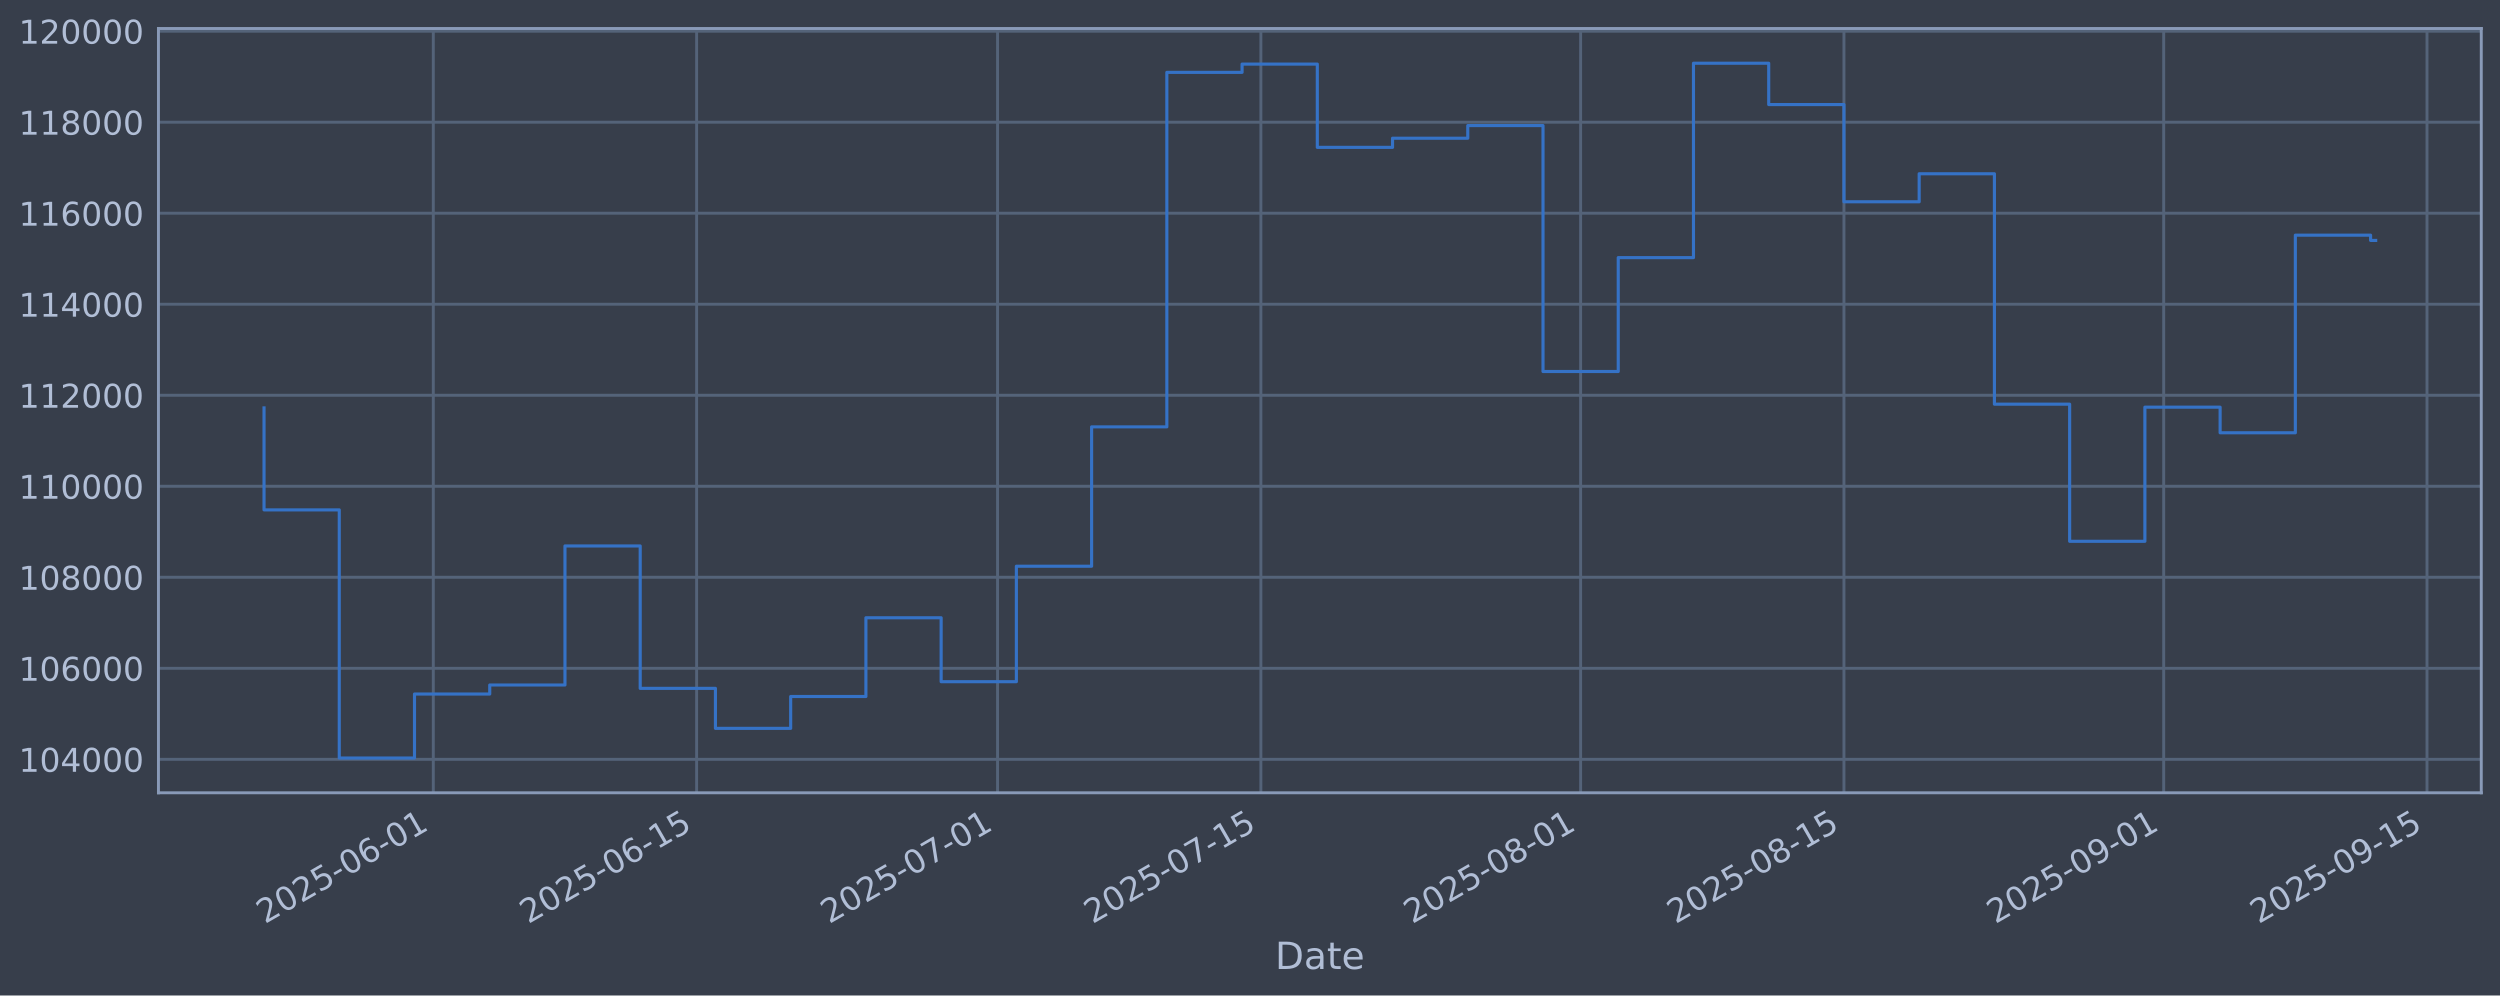
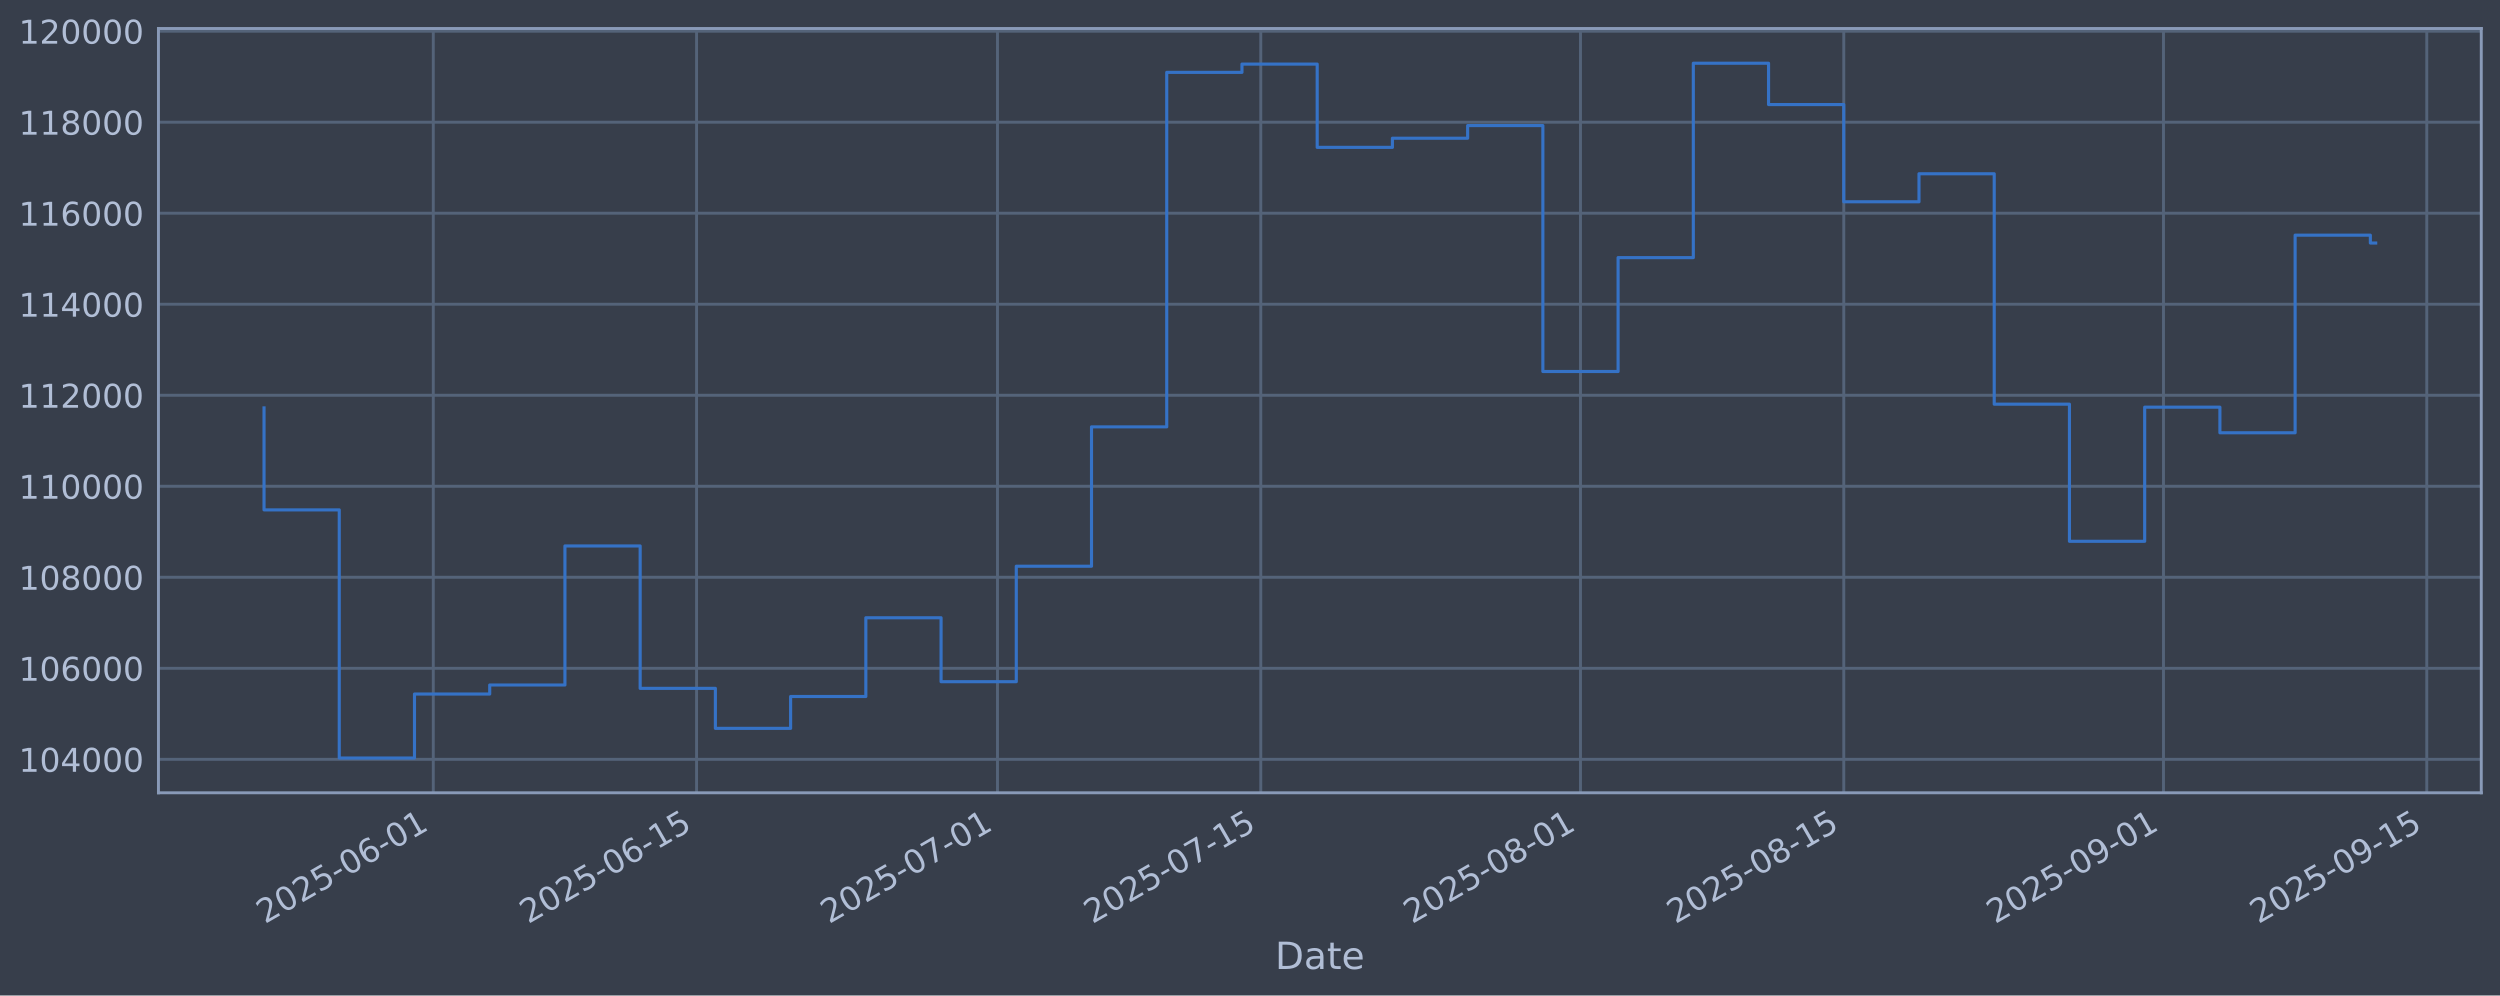
<svg xmlns="http://www.w3.org/2000/svg" xmlns:xlink="http://www.w3.org/1999/xlink" width="960.9pt" height="382.628pt" viewBox="0 0 960.9 382.628" version="1.1">
  <defs>
    <style type="text/css">*{stroke-linejoin: round; stroke-linecap: butt}</style>
  </defs>
  <g id="figure_1">
    <g id="patch_1">
      <path d="M 0 382.628  L 960.9 382.628  L 960.9 0  L 0 0  z " style="fill: #373e4b" />
    </g>
    <g id="axes_1">
      <g id="patch_2">
        <path d="M 60.901 304.718  L 953.701 304.718  L 953.701 10.958  L 60.901 10.958  z " style="fill: #373e4b" />
      </g>
      <g id="matplotlib.axis_1">
        <g id="xtick_1">
          <g id="line2d_1">
-             <path d="M 166.545 304.718  L 166.545 10.958  " clip-path="url(#p445ce9551e)" style="fill: none; stroke: #546379; stroke-width: 1.12; stroke-linecap: square" />
+             <path d="M 166.538 304.718  L 166.538 10.958  " clip-path="url(#p2f2ca6257a)" style="fill: none; stroke: #546379; stroke-width: 1.12; stroke-linecap: square" />
          </g>
          <g id="line2d_2" />
          <g id="text_1">
-             <g style="fill: #b1bed6" transform="translate(101.82 355.2226) rotate(-30) scale(0.126 -0.126)">
+             <g style="fill: #b1bed6" transform="translate(101.8128 355.2226) rotate(-30) scale(0.126 -0.126)">
              <defs>
                <path id="DejaVuSans-32" d="M 1228 531  L 3431 531  L 3431 0  L 469 0  L 469 531  Q 828 903 1448 1529  Q 2069 2156 2228 2338  Q 2531 2678 2651 2914  Q 2772 3150 2772 3378  Q 2772 3750 2511 3984  Q 2250 4219 1831 4219  Q 1534 4219 1204 4116  Q 875 4013 500 3803  L 500 4441  Q 881 4594 1212 4672  Q 1544 4750 1819 4750  Q 2544 4750 2975 4387  Q 3406 4025 3406 3419  Q 3406 3131 3298 2873  Q 3191 2616 2906 2266  Q 2828 2175 2409 1742  Q 1991 1309 1228 531  z " transform="scale(0.015625)" />
                <path id="DejaVuSans-30" d="M 2034 4250  Q 1547 4250 1301 3770  Q 1056 3291 1056 2328  Q 1056 1369 1301 889  Q 1547 409 2034 409  Q 2525 409 2770 889  Q 3016 1369 3016 2328  Q 3016 3291 2770 3770  Q 2525 4250 2034 4250  z M 2034 4750  Q 2819 4750 3233 4129  Q 3647 3509 3647 2328  Q 3647 1150 3233 529  Q 2819 -91 2034 -91  Q 1250 -91 836 529  Q 422 1150 422 2328  Q 422 3509 836 4129  Q 1250 4750 2034 4750  z " transform="scale(0.015625)" />
                <path id="DejaVuSans-35" d="M 691 4666  L 3169 4666  L 3169 4134  L 1269 4134  L 1269 2991  Q 1406 3038 1543 3061  Q 1681 3084 1819 3084  Q 2600 3084 3056 2656  Q 3513 2228 3513 1497  Q 3513 744 3044 326  Q 2575 -91 1722 -91  Q 1428 -91 1123 -41  Q 819 9 494 109  L 494 744  Q 775 591 1075 516  Q 1375 441 1709 441  Q 2250 441 2565 725  Q 2881 1009 2881 1497  Q 2881 1984 2565 2268  Q 2250 2553 1709 2553  Q 1456 2553 1204 2497  Q 953 2441 691 2322  L 691 4666  z " transform="scale(0.015625)" />
                <path id="DejaVuSans-2d" d="M 313 2009  L 1997 2009  L 1997 1497  L 313 1497  L 313 2009  z " transform="scale(0.015625)" />
                <path id="DejaVuSans-36" d="M 2113 2584  Q 1688 2584 1439 2293  Q 1191 2003 1191 1497  Q 1191 994 1439 701  Q 1688 409 2113 409  Q 2538 409 2786 701  Q 3034 994 3034 1497  Q 3034 2003 2786 2293  Q 2538 2584 2113 2584  z M 3366 4563  L 3366 3988  Q 3128 4100 2886 4159  Q 2644 4219 2406 4219  Q 1781 4219 1451 3797  Q 1122 3375 1075 2522  Q 1259 2794 1537 2939  Q 1816 3084 2150 3084  Q 2853 3084 3261 2657  Q 3669 2231 3669 1497  Q 3669 778 3244 343  Q 2819 -91 2113 -91  Q 1303 -91 875 529  Q 447 1150 447 2328  Q 447 3434 972 4092  Q 1497 4750 2381 4750  Q 2619 4750 2861 4703  Q 3103 4656 3366 4563  z " transform="scale(0.015625)" />
                <path id="DejaVuSans-31" d="M 794 531  L 1825 531  L 1825 4091  L 703 3866  L 703 4441  L 1819 4666  L 2450 4666  L 2450 531  L 3481 531  L 3481 0  L 794 0  L 794 531  z " transform="scale(0.015625)" />
              </defs>
              <use xlink:href="#DejaVuSans-32" />
              <use xlink:href="#DejaVuSans-30" transform="translate(63.62305 0)" />
              <use xlink:href="#DejaVuSans-32" transform="translate(127.2461 0)" />
              <use xlink:href="#DejaVuSans-35" transform="translate(190.8691 0)" />
              <use xlink:href="#DejaVuSans-2d" transform="translate(254.4922 0)" />
              <use xlink:href="#DejaVuSans-30" transform="translate(290.5762 0)" />
              <use xlink:href="#DejaVuSans-36" transform="translate(354.1992 0)" />
              <use xlink:href="#DejaVuSans-2d" transform="translate(417.8223 0)" />
              <use xlink:href="#DejaVuSans-30" transform="translate(453.9062 0)" />
              <use xlink:href="#DejaVuSans-31" transform="translate(517.5293 0)" />
            </g>
          </g>
        </g>
        <g id="xtick_2">
          <g id="line2d_3">
-             <path d="M 267.755 304.718  L 267.755 10.958  " clip-path="url(#p445ce9551e)" style="fill: none; stroke: #546379; stroke-width: 1.12; stroke-linecap: square" />
+             <path d="M 267.737 304.718  L 267.737 10.958  " clip-path="url(#p2f2ca6257a)" style="fill: none; stroke: #546379; stroke-width: 1.12; stroke-linecap: square" />
          </g>
          <g id="line2d_4" />
          <g id="text_2">
-             <g style="fill: #b1bed6" transform="translate(203.0293 355.2226) rotate(-30) scale(0.126 -0.126)">
+             <g style="fill: #b1bed6" transform="translate(203.0111 355.2226) rotate(-30) scale(0.126 -0.126)">
              <use xlink:href="#DejaVuSans-32" />
              <use xlink:href="#DejaVuSans-30" transform="translate(63.62305 0)" />
              <use xlink:href="#DejaVuSans-32" transform="translate(127.2461 0)" />
              <use xlink:href="#DejaVuSans-35" transform="translate(190.8691 0)" />
              <use xlink:href="#DejaVuSans-2d" transform="translate(254.4922 0)" />
              <use xlink:href="#DejaVuSans-30" transform="translate(290.5762 0)" />
              <use xlink:href="#DejaVuSans-36" transform="translate(354.1992 0)" />
              <use xlink:href="#DejaVuSans-2d" transform="translate(417.8223 0)" />
              <use xlink:href="#DejaVuSans-31" transform="translate(453.9062 0)" />
              <use xlink:href="#DejaVuSans-35" transform="translate(517.5293 0)" />
            </g>
          </g>
        </g>
        <g id="xtick_3">
          <g id="line2d_5">
-             <path d="M 383.423 304.718  L 383.423 10.958  " clip-path="url(#p445ce9551e)" style="fill: none; stroke: #546379; stroke-width: 1.12; stroke-linecap: square" />
+             <path d="M 383.392 304.718  L 383.392 10.958  " clip-path="url(#p2f2ca6257a)" style="fill: none; stroke: #546379; stroke-width: 1.12; stroke-linecap: square" />
          </g>
          <g id="line2d_6" />
          <g id="text_3">
-             <g style="fill: #b1bed6" transform="translate(318.6972 355.2226) rotate(-30) scale(0.126 -0.126)">
+             <g style="fill: #b1bed6" transform="translate(318.6662 355.2226) rotate(-30) scale(0.126 -0.126)">
              <defs>
                <path id="DejaVuSans-37" d="M 525 4666  L 3525 4666  L 3525 4397  L 1831 0  L 1172 0  L 2766 4134  L 525 4134  L 525 4666  z " transform="scale(0.015625)" />
              </defs>
              <use xlink:href="#DejaVuSans-32" />
              <use xlink:href="#DejaVuSans-30" transform="translate(63.62305 0)" />
              <use xlink:href="#DejaVuSans-32" transform="translate(127.2461 0)" />
              <use xlink:href="#DejaVuSans-35" transform="translate(190.8691 0)" />
              <use xlink:href="#DejaVuSans-2d" transform="translate(254.4922 0)" />
              <use xlink:href="#DejaVuSans-30" transform="translate(290.5762 0)" />
              <use xlink:href="#DejaVuSans-37" transform="translate(354.1992 0)" />
              <use xlink:href="#DejaVuSans-2d" transform="translate(417.8223 0)" />
              <use xlink:href="#DejaVuSans-30" transform="translate(453.9062 0)" />
              <use xlink:href="#DejaVuSans-31" transform="translate(517.5293 0)" />
            </g>
          </g>
        </g>
        <g id="xtick_4">
          <g id="line2d_7">
-             <path d="M 484.632 304.718  L 484.632 10.958  " clip-path="url(#p445ce9551e)" style="fill: none; stroke: #546379; stroke-width: 1.12; stroke-linecap: square" />
+             <path d="M 484.59 304.718  L 484.59 10.958  " clip-path="url(#p2f2ca6257a)" style="fill: none; stroke: #546379; stroke-width: 1.12; stroke-linecap: square" />
          </g>
          <g id="line2d_8" />
          <g id="text_4">
-             <g style="fill: #b1bed6" transform="translate(419.9066 355.2226) rotate(-30) scale(0.126 -0.126)">
+             <g style="fill: #b1bed6" transform="translate(419.8645 355.2226) rotate(-30) scale(0.126 -0.126)">
              <use xlink:href="#DejaVuSans-32" />
              <use xlink:href="#DejaVuSans-30" transform="translate(63.62305 0)" />
              <use xlink:href="#DejaVuSans-32" transform="translate(127.2461 0)" />
              <use xlink:href="#DejaVuSans-35" transform="translate(190.8691 0)" />
              <use xlink:href="#DejaVuSans-2d" transform="translate(254.4922 0)" />
              <use xlink:href="#DejaVuSans-30" transform="translate(290.5762 0)" />
              <use xlink:href="#DejaVuSans-37" transform="translate(354.1992 0)" />
              <use xlink:href="#DejaVuSans-2d" transform="translate(417.8223 0)" />
              <use xlink:href="#DejaVuSans-31" transform="translate(453.9062 0)" />
              <use xlink:href="#DejaVuSans-35" transform="translate(517.5293 0)" />
            </g>
          </g>
        </g>
        <g id="xtick_5">
          <g id="line2d_9">
-             <path d="M 607.529 304.718  L 607.529 10.958  " clip-path="url(#p445ce9551e)" style="fill: none; stroke: #546379; stroke-width: 1.12; stroke-linecap: square" />
+             <path d="M 607.474 304.718  L 607.474 10.958  " clip-path="url(#p2f2ca6257a)" style="fill: none; stroke: #546379; stroke-width: 1.12; stroke-linecap: square" />
          </g>
          <g id="line2d_10" />
          <g id="text_5">
-             <g style="fill: #b1bed6" transform="translate(542.8036 355.2226) rotate(-30) scale(0.126 -0.126)">
+             <g style="fill: #b1bed6" transform="translate(542.748 355.2226) rotate(-30) scale(0.126 -0.126)">
              <defs>
                <path id="DejaVuSans-38" d="M 2034 2216  Q 1584 2216 1326 1975  Q 1069 1734 1069 1313  Q 1069 891 1326 650  Q 1584 409 2034 409  Q 2484 409 2743 651  Q 3003 894 3003 1313  Q 3003 1734 2745 1975  Q 2488 2216 2034 2216  z M 1403 2484  Q 997 2584 770 2862  Q 544 3141 544 3541  Q 544 4100 942 4425  Q 1341 4750 2034 4750  Q 2731 4750 3128 4425  Q 3525 4100 3525 3541  Q 3525 3141 3298 2862  Q 3072 2584 2669 2484  Q 3125 2378 3379 2068  Q 3634 1759 3634 1313  Q 3634 634 3220 271  Q 2806 -91 2034 -91  Q 1263 -91 848 271  Q 434 634 434 1313  Q 434 1759 690 2068  Q 947 2378 1403 2484  z M 1172 3481  Q 1172 3119 1398 2916  Q 1625 2713 2034 2713  Q 2441 2713 2670 2916  Q 2900 3119 2900 3481  Q 2900 3844 2670 4047  Q 2441 4250 2034 4250  Q 1625 4250 1398 4047  Q 1172 3844 1172 3481  z " transform="scale(0.015625)" />
              </defs>
              <use xlink:href="#DejaVuSans-32" />
              <use xlink:href="#DejaVuSans-30" transform="translate(63.62305 0)" />
              <use xlink:href="#DejaVuSans-32" transform="translate(127.2461 0)" />
              <use xlink:href="#DejaVuSans-35" transform="translate(190.8691 0)" />
              <use xlink:href="#DejaVuSans-2d" transform="translate(254.4922 0)" />
              <use xlink:href="#DejaVuSans-30" transform="translate(290.5762 0)" />
              <use xlink:href="#DejaVuSans-38" transform="translate(354.1992 0)" />
              <use xlink:href="#DejaVuSans-2d" transform="translate(417.8223 0)" />
              <use xlink:href="#DejaVuSans-30" transform="translate(453.9062 0)" />
              <use xlink:href="#DejaVuSans-31" transform="translate(517.5293 0)" />
            </g>
          </g>
        </g>
        <g id="xtick_6">
          <g id="line2d_11">
-             <path d="M 708.739 304.718  L 708.739 10.958  " clip-path="url(#p445ce9551e)" style="fill: none; stroke: #546379; stroke-width: 1.12; stroke-linecap: square" />
+             <path d="M 708.672 304.718  L 708.672 10.958  " clip-path="url(#p2f2ca6257a)" style="fill: none; stroke: #546379; stroke-width: 1.12; stroke-linecap: square" />
          </g>
          <g id="line2d_12" />
          <g id="text_6">
-             <g style="fill: #b1bed6" transform="translate(644.013 355.2226) rotate(-30) scale(0.126 -0.126)">
+             <g style="fill: #b1bed6" transform="translate(643.9463 355.2226) rotate(-30) scale(0.126 -0.126)">
              <use xlink:href="#DejaVuSans-32" />
              <use xlink:href="#DejaVuSans-30" transform="translate(63.62305 0)" />
              <use xlink:href="#DejaVuSans-32" transform="translate(127.2461 0)" />
              <use xlink:href="#DejaVuSans-35" transform="translate(190.8691 0)" />
              <use xlink:href="#DejaVuSans-2d" transform="translate(254.4922 0)" />
              <use xlink:href="#DejaVuSans-30" transform="translate(290.5762 0)" />
              <use xlink:href="#DejaVuSans-38" transform="translate(354.1992 0)" />
              <use xlink:href="#DejaVuSans-2d" transform="translate(417.8223 0)" />
              <use xlink:href="#DejaVuSans-31" transform="translate(453.9062 0)" />
              <use xlink:href="#DejaVuSans-35" transform="translate(517.5293 0)" />
            </g>
          </g>
        </g>
        <g id="xtick_7">
          <g id="line2d_13">
-             <path d="M 831.636 304.718  L 831.636 10.958  " clip-path="url(#p445ce9551e)" style="fill: none; stroke: #546379; stroke-width: 1.12; stroke-linecap: square" />
+             <path d="M 831.555 304.718  L 831.555 10.958  " clip-path="url(#p2f2ca6257a)" style="fill: none; stroke: #546379; stroke-width: 1.12; stroke-linecap: square" />
          </g>
          <g id="line2d_14" />
          <g id="text_7">
-             <g style="fill: #b1bed6" transform="translate(766.9101 355.2226) rotate(-30) scale(0.126 -0.126)">
+             <g style="fill: #b1bed6" transform="translate(766.8299 355.2226) rotate(-30) scale(0.126 -0.126)">
              <defs>
                <path id="DejaVuSans-39" d="M 703 97  L 703 672  Q 941 559 1184 500  Q 1428 441 1663 441  Q 2288 441 2617 861  Q 2947 1281 2994 2138  Q 2813 1869 2534 1725  Q 2256 1581 1919 1581  Q 1219 1581 811 2004  Q 403 2428 403 3163  Q 403 3881 828 4315  Q 1253 4750 1959 4750  Q 2769 4750 3195 4129  Q 3622 3509 3622 2328  Q 3622 1225 3098 567  Q 2575 -91 1691 -91  Q 1453 -91 1209 -44  Q 966 3 703 97  z M 1959 2075  Q 2384 2075 2632 2365  Q 2881 2656 2881 3163  Q 2881 3666 2632 3958  Q 2384 4250 1959 4250  Q 1534 4250 1286 3958  Q 1038 3666 1038 3163  Q 1038 2656 1286 2365  Q 1534 2075 1959 2075  z " transform="scale(0.015625)" />
              </defs>
              <use xlink:href="#DejaVuSans-32" />
              <use xlink:href="#DejaVuSans-30" transform="translate(63.62305 0)" />
              <use xlink:href="#DejaVuSans-32" transform="translate(127.2461 0)" />
              <use xlink:href="#DejaVuSans-35" transform="translate(190.8691 0)" />
              <use xlink:href="#DejaVuSans-2d" transform="translate(254.4922 0)" />
              <use xlink:href="#DejaVuSans-30" transform="translate(290.5762 0)" />
              <use xlink:href="#DejaVuSans-39" transform="translate(354.1992 0)" />
              <use xlink:href="#DejaVuSans-2d" transform="translate(417.8223 0)" />
              <use xlink:href="#DejaVuSans-30" transform="translate(453.9062 0)" />
              <use xlink:href="#DejaVuSans-31" transform="translate(517.5293 0)" />
            </g>
          </g>
        </g>
        <g id="xtick_8">
          <g id="line2d_15">
-             <path d="M 932.845 304.718  L 932.845 10.958  " clip-path="url(#p445ce9551e)" style="fill: none; stroke: #546379; stroke-width: 1.12; stroke-linecap: square" />
+             <path d="M 932.754 304.718  L 932.754 10.958  " clip-path="url(#p2f2ca6257a)" style="fill: none; stroke: #546379; stroke-width: 1.12; stroke-linecap: square" />
          </g>
          <g id="line2d_16" />
          <g id="text_8">
-             <g style="fill: #b1bed6" transform="translate(868.1195 355.2226) rotate(-30) scale(0.126 -0.126)">
+             <g style="fill: #b1bed6" transform="translate(868.0281 355.2226) rotate(-30) scale(0.126 -0.126)">
              <use xlink:href="#DejaVuSans-32" />
              <use xlink:href="#DejaVuSans-30" transform="translate(63.62305 0)" />
              <use xlink:href="#DejaVuSans-32" transform="translate(127.2461 0)" />
              <use xlink:href="#DejaVuSans-35" transform="translate(190.8691 0)" />
              <use xlink:href="#DejaVuSans-2d" transform="translate(254.4922 0)" />
              <use xlink:href="#DejaVuSans-30" transform="translate(290.5762 0)" />
              <use xlink:href="#DejaVuSans-39" transform="translate(354.1992 0)" />
              <use xlink:href="#DejaVuSans-2d" transform="translate(417.8223 0)" />
              <use xlink:href="#DejaVuSans-31" transform="translate(453.9062 0)" />
              <use xlink:href="#DejaVuSans-35" transform="translate(517.5293 0)" />
            </g>
          </g>
        </g>
        <g id="text_9">
          <g style="fill: #b1bed6" transform="translate(490.0914 372.4337) scale(0.144 -0.144)">
            <defs>
              <path id="DejaVuSans-44" d="M 1259 4147  L 1259 519  L 2022 519  Q 2988 519 3436 956  Q 3884 1394 3884 2338  Q 3884 3275 3436 3711  Q 2988 4147 2022 4147  L 1259 4147  z M 628 4666  L 1925 4666  Q 3281 4666 3915 4102  Q 4550 3538 4550 2338  Q 4550 1131 3912 565  Q 3275 0 1925 0  L 628 0  L 628 4666  z " transform="scale(0.015625)" />
              <path id="DejaVuSans-61" d="M 2194 1759  Q 1497 1759 1228 1600  Q 959 1441 959 1056  Q 959 750 1161 570  Q 1363 391 1709 391  Q 2188 391 2477 730  Q 2766 1069 2766 1631  L 2766 1759  L 2194 1759  z M 3341 1997  L 3341 0  L 2766 0  L 2766 531  Q 2569 213 2275 61  Q 1981 -91 1556 -91  Q 1019 -91 701 211  Q 384 513 384 1019  Q 384 1609 779 1909  Q 1175 2209 1959 2209  L 2766 2209  L 2766 2266  Q 2766 2663 2505 2880  Q 2244 3097 1772 3097  Q 1472 3097 1187 3025  Q 903 2953 641 2809  L 641 3341  Q 956 3463 1253 3523  Q 1550 3584 1831 3584  Q 2591 3584 2966 3190  Q 3341 2797 3341 1997  z " transform="scale(0.015625)" />
              <path id="DejaVuSans-74" d="M 1172 4494  L 1172 3500  L 2356 3500  L 2356 3053  L 1172 3053  L 1172 1153  Q 1172 725 1289 603  Q 1406 481 1766 481  L 2356 481  L 2356 0  L 1766 0  Q 1100 0 847 248  Q 594 497 594 1153  L 594 3053  L 172 3053  L 172 3500  L 594 3500  L 594 4494  L 1172 4494  z " transform="scale(0.015625)" />
              <path id="DejaVuSans-65" d="M 3597 1894  L 3597 1613  L 953 1613  Q 991 1019 1311 708  Q 1631 397 2203 397  Q 2534 397 2845 478  Q 3156 559 3463 722  L 3463 178  Q 3153 47 2828 -22  Q 2503 -91 2169 -91  Q 1331 -91 842 396  Q 353 884 353 1716  Q 353 2575 817 3079  Q 1281 3584 2069 3584  Q 2775 3584 3186 3129  Q 3597 2675 3597 1894  z M 3022 2063  Q 3016 2534 2758 2815  Q 2500 3097 2075 3097  Q 1594 3097 1305 2825  Q 1016 2553 972 2059  L 3022 2063  z " transform="scale(0.015625)" />
            </defs>
            <use xlink:href="#DejaVuSans-44" />
            <use xlink:href="#DejaVuSans-61" transform="translate(77.00195 0)" />
            <use xlink:href="#DejaVuSans-74" transform="translate(138.2812 0)" />
            <use xlink:href="#DejaVuSans-65" transform="translate(177.4902 0)" />
          </g>
        </g>
      </g>
      <g id="matplotlib.axis_2">
        <g id="ytick_1">
          <g id="line2d_17">
-             <path d="M 60.901 291.85  L 953.701 291.85  " clip-path="url(#p445ce9551e)" style="fill: none; stroke: #546379; stroke-width: 1.12; stroke-linecap: square" />
+             <path d="M 60.901 291.85  L 953.701 291.85  " clip-path="url(#p2f2ca6257a)" style="fill: none; stroke: #546379; stroke-width: 1.12; stroke-linecap: square" />
          </g>
          <g id="line2d_18" />
          <g id="text_10">
            <g style="fill: #b1bed6" transform="translate(7.2 296.6367) scale(0.126 -0.126)">
              <defs>
                <path id="DejaVuSans-34" d="M 2419 4116  L 825 1625  L 2419 1625  L 2419 4116  z M 2253 4666  L 3047 4666  L 3047 1625  L 3713 1625  L 3713 1100  L 3047 1100  L 3047 0  L 2419 0  L 2419 1100  L 313 1100  L 313 1709  L 2253 4666  z " transform="scale(0.015625)" />
              </defs>
              <use xlink:href="#DejaVuSans-31" />
              <use xlink:href="#DejaVuSans-30" transform="translate(63.62305 0)" />
              <use xlink:href="#DejaVuSans-34" transform="translate(127.2461 0)" />
              <use xlink:href="#DejaVuSans-30" transform="translate(190.8691 0)" />
              <use xlink:href="#DejaVuSans-30" transform="translate(254.4922 0)" />
              <use xlink:href="#DejaVuSans-30" transform="translate(318.1152 0)" />
            </g>
          </g>
        </g>
        <g id="ytick_2">
          <g id="line2d_19">
-             <path d="M 60.901 256.867  L 953.701 256.867  " clip-path="url(#p445ce9551e)" style="fill: none; stroke: #546379; stroke-width: 1.12; stroke-linecap: square" />
+             <path d="M 60.901 256.867  L 953.701 256.867  " clip-path="url(#p2f2ca6257a)" style="fill: none; stroke: #546379; stroke-width: 1.12; stroke-linecap: square" />
          </g>
          <g id="line2d_20" />
          <g id="text_11">
            <g style="fill: #b1bed6" transform="translate(7.2 261.6538) scale(0.126 -0.126)">
              <use xlink:href="#DejaVuSans-31" />
              <use xlink:href="#DejaVuSans-30" transform="translate(63.62305 0)" />
              <use xlink:href="#DejaVuSans-36" transform="translate(127.2461 0)" />
              <use xlink:href="#DejaVuSans-30" transform="translate(190.8691 0)" />
              <use xlink:href="#DejaVuSans-30" transform="translate(254.4922 0)" />
              <use xlink:href="#DejaVuSans-30" transform="translate(318.1152 0)" />
            </g>
          </g>
        </g>
        <g id="ytick_3">
          <g id="line2d_21">
-             <path d="M 60.901 221.884  L 953.701 221.884  " clip-path="url(#p445ce9551e)" style="fill: none; stroke: #546379; stroke-width: 1.12; stroke-linecap: square" />
+             <path d="M 60.901 221.884  L 953.701 221.884  " clip-path="url(#p2f2ca6257a)" style="fill: none; stroke: #546379; stroke-width: 1.12; stroke-linecap: square" />
          </g>
          <g id="line2d_22" />
          <g id="text_12">
            <g style="fill: #b1bed6" transform="translate(7.2 226.671) scale(0.126 -0.126)">
              <use xlink:href="#DejaVuSans-31" />
              <use xlink:href="#DejaVuSans-30" transform="translate(63.62305 0)" />
              <use xlink:href="#DejaVuSans-38" transform="translate(127.2461 0)" />
              <use xlink:href="#DejaVuSans-30" transform="translate(190.8691 0)" />
              <use xlink:href="#DejaVuSans-30" transform="translate(254.4922 0)" />
              <use xlink:href="#DejaVuSans-30" transform="translate(318.1152 0)" />
            </g>
          </g>
        </g>
        <g id="ytick_4">
          <g id="line2d_23">
-             <path d="M 60.901 186.901  L 953.701 186.901  " clip-path="url(#p445ce9551e)" style="fill: none; stroke: #546379; stroke-width: 1.12; stroke-linecap: square" />
+             <path d="M 60.901 186.901  L 953.701 186.901  " clip-path="url(#p2f2ca6257a)" style="fill: none; stroke: #546379; stroke-width: 1.12; stroke-linecap: square" />
          </g>
          <g id="line2d_24" />
          <g id="text_13">
            <g style="fill: #b1bed6" transform="translate(7.2 191.6882) scale(0.126 -0.126)">
              <use xlink:href="#DejaVuSans-31" />
              <use xlink:href="#DejaVuSans-31" transform="translate(63.62305 0)" />
              <use xlink:href="#DejaVuSans-30" transform="translate(127.2461 0)" />
              <use xlink:href="#DejaVuSans-30" transform="translate(190.8691 0)" />
              <use xlink:href="#DejaVuSans-30" transform="translate(254.4922 0)" />
              <use xlink:href="#DejaVuSans-30" transform="translate(318.1152 0)" />
            </g>
          </g>
        </g>
        <g id="ytick_5">
          <g id="line2d_25">
-             <path d="M 60.901 151.918  L 953.701 151.918  " clip-path="url(#p445ce9551e)" style="fill: none; stroke: #546379; stroke-width: 1.12; stroke-linecap: square" />
+             <path d="M 60.901 151.918  L 953.701 151.918  " clip-path="url(#p2f2ca6257a)" style="fill: none; stroke: #546379; stroke-width: 1.12; stroke-linecap: square" />
          </g>
          <g id="line2d_26" />
          <g id="text_14">
            <g style="fill: #b1bed6" transform="translate(7.2 156.7053) scale(0.126 -0.126)">
              <use xlink:href="#DejaVuSans-31" />
              <use xlink:href="#DejaVuSans-31" transform="translate(63.62305 0)" />
              <use xlink:href="#DejaVuSans-32" transform="translate(127.2461 0)" />
              <use xlink:href="#DejaVuSans-30" transform="translate(190.8691 0)" />
              <use xlink:href="#DejaVuSans-30" transform="translate(254.4922 0)" />
              <use xlink:href="#DejaVuSans-30" transform="translate(318.1152 0)" />
            </g>
          </g>
        </g>
        <g id="ytick_6">
          <g id="line2d_27">
-             <path d="M 60.901 116.936  L 953.701 116.936  " clip-path="url(#p445ce9551e)" style="fill: none; stroke: #546379; stroke-width: 1.12; stroke-linecap: square" />
+             <path d="M 60.901 116.936  L 953.701 116.936  " clip-path="url(#p2f2ca6257a)" style="fill: none; stroke: #546379; stroke-width: 1.12; stroke-linecap: square" />
          </g>
          <g id="line2d_28" />
          <g id="text_15">
            <g style="fill: #b1bed6" transform="translate(7.2 121.7225) scale(0.126 -0.126)">
              <use xlink:href="#DejaVuSans-31" />
              <use xlink:href="#DejaVuSans-31" transform="translate(63.62305 0)" />
              <use xlink:href="#DejaVuSans-34" transform="translate(127.2461 0)" />
              <use xlink:href="#DejaVuSans-30" transform="translate(190.8691 0)" />
              <use xlink:href="#DejaVuSans-30" transform="translate(254.4922 0)" />
              <use xlink:href="#DejaVuSans-30" transform="translate(318.1152 0)" />
            </g>
          </g>
        </g>
        <g id="ytick_7">
          <g id="line2d_29">
-             <path d="M 60.901 81.953  L 953.701 81.953  " clip-path="url(#p445ce9551e)" style="fill: none; stroke: #546379; stroke-width: 1.12; stroke-linecap: square" />
+             <path d="M 60.901 81.953  L 953.701 81.953  " clip-path="url(#p2f2ca6257a)" style="fill: none; stroke: #546379; stroke-width: 1.12; stroke-linecap: square" />
          </g>
          <g id="line2d_30" />
          <g id="text_16">
            <g style="fill: #b1bed6" transform="translate(7.2 86.73969) scale(0.126 -0.126)">
              <use xlink:href="#DejaVuSans-31" />
              <use xlink:href="#DejaVuSans-31" transform="translate(63.62305 0)" />
              <use xlink:href="#DejaVuSans-36" transform="translate(127.2461 0)" />
              <use xlink:href="#DejaVuSans-30" transform="translate(190.8691 0)" />
              <use xlink:href="#DejaVuSans-30" transform="translate(254.4922 0)" />
              <use xlink:href="#DejaVuSans-30" transform="translate(318.1152 0)" />
            </g>
          </g>
        </g>
        <g id="ytick_8">
          <g id="line2d_31">
-             <path d="M 60.901 46.97  L 953.701 46.97  " clip-path="url(#p445ce9551e)" style="fill: none; stroke: #546379; stroke-width: 1.12; stroke-linecap: square" />
+             <path d="M 60.901 46.97  L 953.701 46.97  " clip-path="url(#p2f2ca6257a)" style="fill: none; stroke: #546379; stroke-width: 1.12; stroke-linecap: square" />
          </g>
          <g id="line2d_32" />
          <g id="text_17">
            <g style="fill: #b1bed6" transform="translate(7.2 51.75686) scale(0.126 -0.126)">
              <use xlink:href="#DejaVuSans-31" />
              <use xlink:href="#DejaVuSans-31" transform="translate(63.62305 0)" />
              <use xlink:href="#DejaVuSans-38" transform="translate(127.2461 0)" />
              <use xlink:href="#DejaVuSans-30" transform="translate(190.8691 0)" />
              <use xlink:href="#DejaVuSans-30" transform="translate(254.4922 0)" />
              <use xlink:href="#DejaVuSans-30" transform="translate(318.1152 0)" />
            </g>
          </g>
        </g>
        <g id="ytick_9">
          <g id="line2d_33">
-             <path d="M 60.901 11.987  L 953.701 11.987  " clip-path="url(#p445ce9551e)" style="fill: none; stroke: #546379; stroke-width: 1.12; stroke-linecap: square" />
+             <path d="M 60.901 11.987  L 953.701 11.987  " clip-path="url(#p2f2ca6257a)" style="fill: none; stroke: #546379; stroke-width: 1.12; stroke-linecap: square" />
          </g>
          <g id="line2d_34" />
          <g id="text_18">
            <g style="fill: #b1bed6" transform="translate(7.2 16.77403) scale(0.126 -0.126)">
              <use xlink:href="#DejaVuSans-31" />
              <use xlink:href="#DejaVuSans-32" transform="translate(63.62305 0)" />
              <use xlink:href="#DejaVuSans-30" transform="translate(127.2461 0)" />
              <use xlink:href="#DejaVuSans-30" transform="translate(190.8691 0)" />
              <use xlink:href="#DejaVuSans-30" transform="translate(254.4922 0)" />
              <use xlink:href="#DejaVuSans-30" transform="translate(318.1152 0)" />
            </g>
          </g>
        </g>
      </g>
      <g id="line2d_35">
-         <path d="M 101.482 156.778  L 101.482 195.974  L 130.399 195.974  L 130.399 291.366  L 159.316 291.366  L 159.316 266.759  L 188.233 266.759  L 188.233 263.286  L 217.15 263.286  L 217.15 209.841  L 246.067 209.841  L 246.067 264.586  L 274.984 264.586  L 274.984 279.95  L 303.901 279.95  L 303.901 267.706  L 332.818 267.706  L 332.818 237.446  L 361.735 237.446  L 361.735 262.012  L 390.652 262.012  L 390.652 217.631  L 419.569 217.631  L 419.569 164.07  L 448.486 164.07  L 448.486 27.81  L 477.403 27.81  L 477.403 24.636  L 506.32 24.636  L 506.32 56.646  L 535.237 56.646  L 535.237 53.121  L 564.154 53.121  L 564.154 48.272  L 593.071 48.272  L 593.071 142.793  L 621.988 142.793  L 621.988 99.016  L 650.905 99.016  L 650.905 24.311  L 679.822 24.311  L 679.822 40.185  L 708.739 40.185  L 708.739 77.56  L 737.655 77.56  L 737.655 66.788  L 766.572 66.788  L 766.572 155.356  L 795.489 155.356  L 795.489 208.052  L 824.406 208.052  L 824.406 156.509  L 853.323 156.509  L 853.323 166.341  L 882.24 166.341  L 882.24 90.389  L 911.157 90.389  L 911.157 92.402  L 913.119 92.402  " clip-path="url(#p445ce9551e)" style="fill: none; stroke: #3572c6; stroke-width: 1.2; stroke-linecap: square" />
+         <path d="M 101.482 156.778  L 101.482 195.974  L 130.396 195.974  L 130.396 291.366  L 159.31 291.366  L 159.31 266.759  L 188.224 266.759  L 188.224 263.286  L 217.137 263.286  L 217.137 209.841  L 246.051 209.841  L 246.051 264.586  L 274.965 264.586  L 274.965 279.95  L 303.879 279.95  L 303.879 267.706  L 332.793 267.706  L 332.793 237.446  L 361.706 237.446  L 361.706 262.012  L 390.62 262.012  L 390.62 217.631  L 419.534 217.631  L 419.534 164.07  L 448.448 164.07  L 448.448 27.81  L 477.362 27.81  L 477.362 24.636  L 506.275 24.636  L 506.275 56.646  L 535.189 56.646  L 535.189 53.121  L 564.103 53.121  L 564.103 48.272  L 593.017 48.272  L 593.017 142.793  L 621.93 142.793  L 621.93 99.016  L 650.844 99.016  L 650.844 24.311  L 679.758 24.311  L 679.758 40.185  L 708.672 40.185  L 708.672 77.56  L 737.586 77.56  L 737.586 66.788  L 766.499 66.788  L 766.499 155.356  L 795.413 155.356  L 795.413 208.052  L 824.327 208.052  L 824.327 156.509  L 853.241 156.509  L 853.241 166.341  L 882.155 166.341  L 882.155 90.389  L 911.068 90.389  L 911.068 93.405  L 913.119 93.405  " clip-path="url(#p2f2ca6257a)" style="fill: none; stroke: #3572c6; stroke-width: 1.2; stroke-linecap: square" />
      </g>
      <g id="patch_3">
        <path d="M 60.901 304.718  L 60.901 10.958  " style="fill: none; stroke: #899ab8; stroke-width: 1.12; stroke-linejoin: miter; stroke-linecap: square" />
      </g>
      <g id="patch_4">
        <path d="M 953.701 304.718  L 953.701 10.958  " style="fill: none; stroke: #899ab8; stroke-width: 1.12; stroke-linejoin: miter; stroke-linecap: square" />
      </g>
      <g id="patch_5">
        <path d="M 60.901 304.718  L 953.701 304.718  " style="fill: none; stroke: #899ab8; stroke-width: 1.12; stroke-linejoin: miter; stroke-linecap: square" />
      </g>
      <g id="patch_6">
        <path d="M 60.901 10.958  L 953.701 10.958  " style="fill: none; stroke: #899ab8; stroke-width: 1.12; stroke-linejoin: miter; stroke-linecap: square" />
      </g>
    </g>
  </g>
  <defs>
-     <clipPath id="p445ce9551e">
+     <clipPath id="p2f2ca6257a">
      <rect x="60.901" y="10.958" width="892.8" height="293.76" />
    </clipPath>
  </defs>
</svg>
